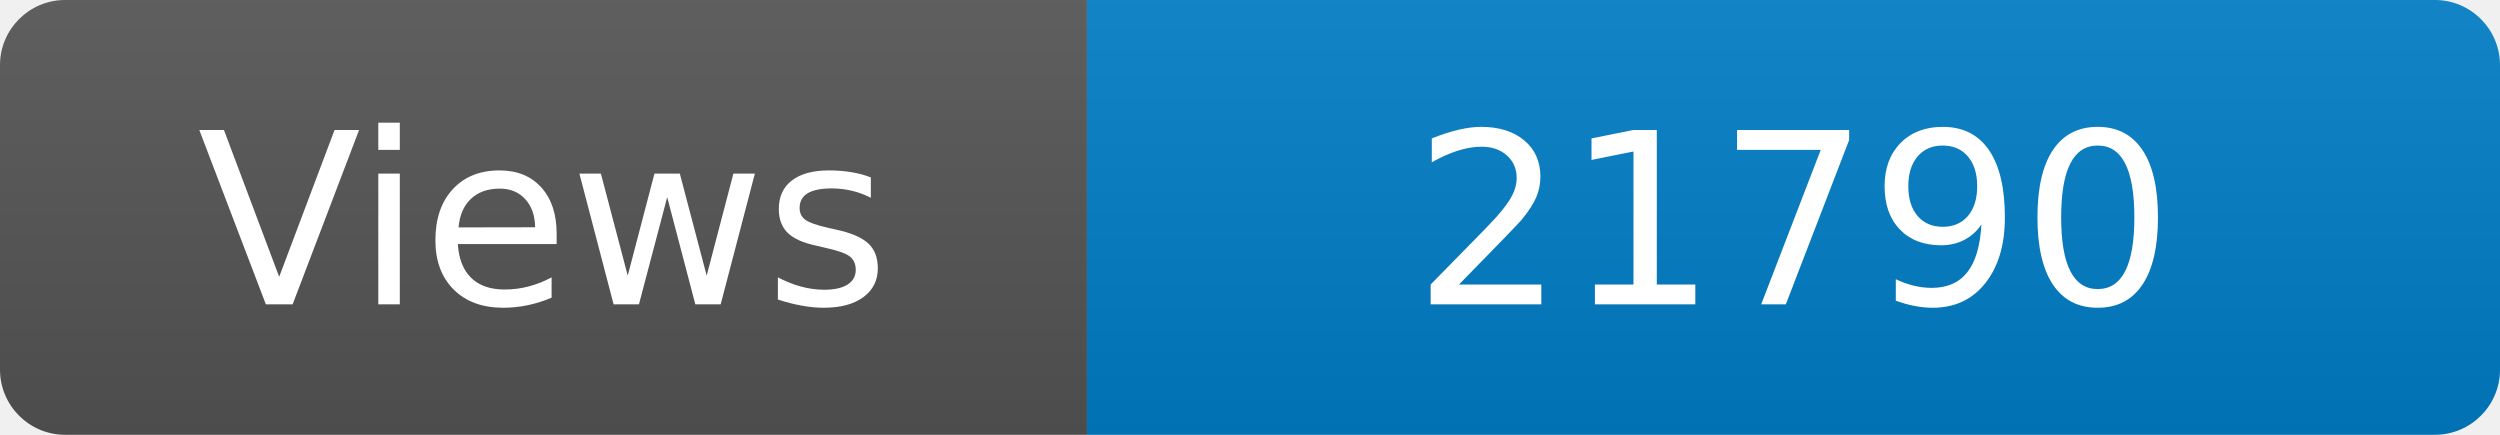
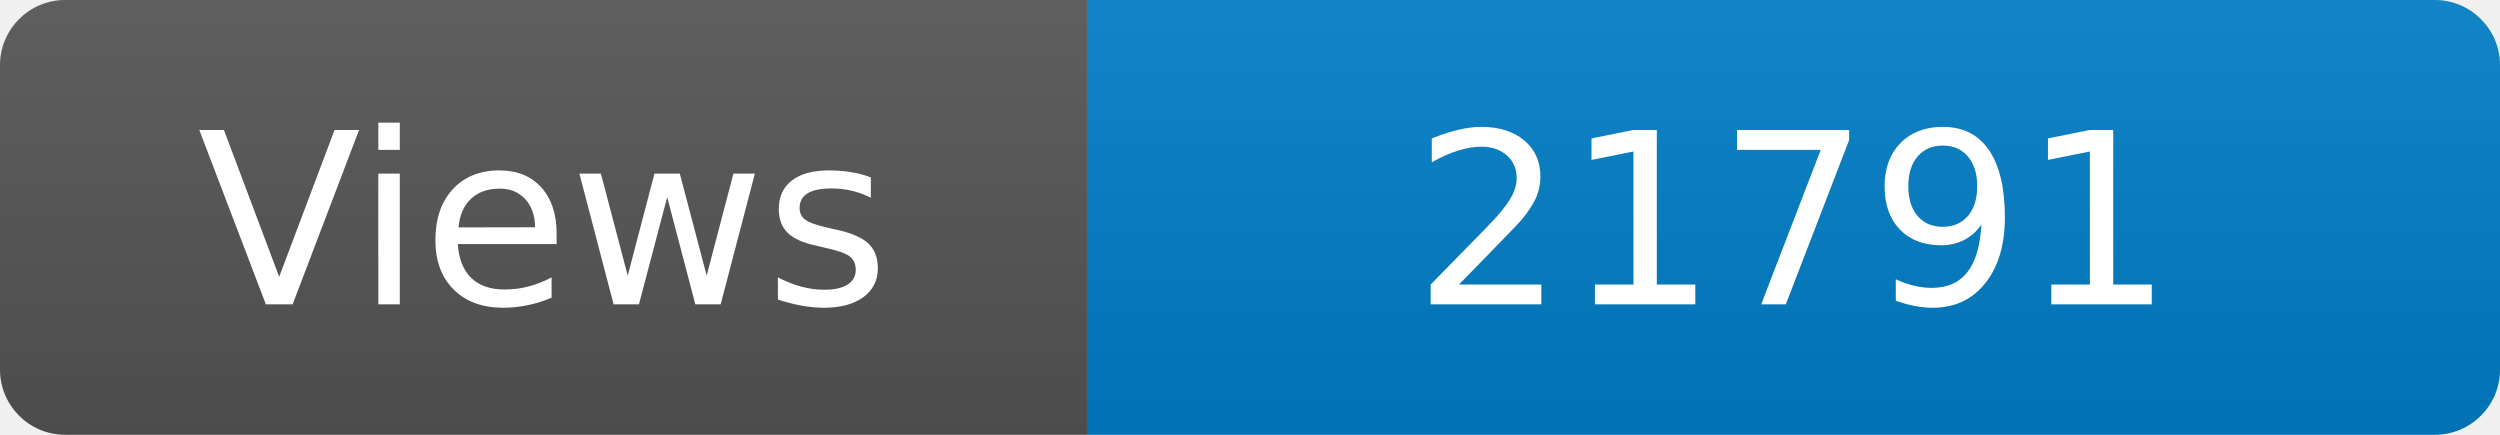
<svg xmlns="http://www.w3.org/2000/svg" width="115" height="20" role="img" aria-label="Maintained?: yes">
  <linearGradient id="s" x2="0" y2="100%">
    <stop offset="0" stop-color="#bbb" stop-opacity=".1" />
    <stop offset="1" stop-opacity=".1" />
  </linearGradient>
  <clipPath id="r">
    <rect width="115" height="20" rx="3" fill="#fff" />
  </clipPath>
  <g clip-path="url(#r)">
    <rect width="50" height="20" fill="#555" />
    <rect x="50" width="160" height="20" fill="#007ec6" />
    <rect width="115" height="20" fill="url(#s)" />
  </g>
  <g fill="#fff" text-anchor="middle" font-family="Verdana,Geneva,DejaVu Sans,sans-serif" font-size="110">
    <text x="250" y="140" transform="scale(.1)" fill="#fff">Views</text>
-     <text x="825" y="140" transform="scale(.1)" fill="#fff">21790</text>
+     <text x="825" y="140" transform="scale(.1)" fill="#fff">21791</text>
  </g>
</svg>
